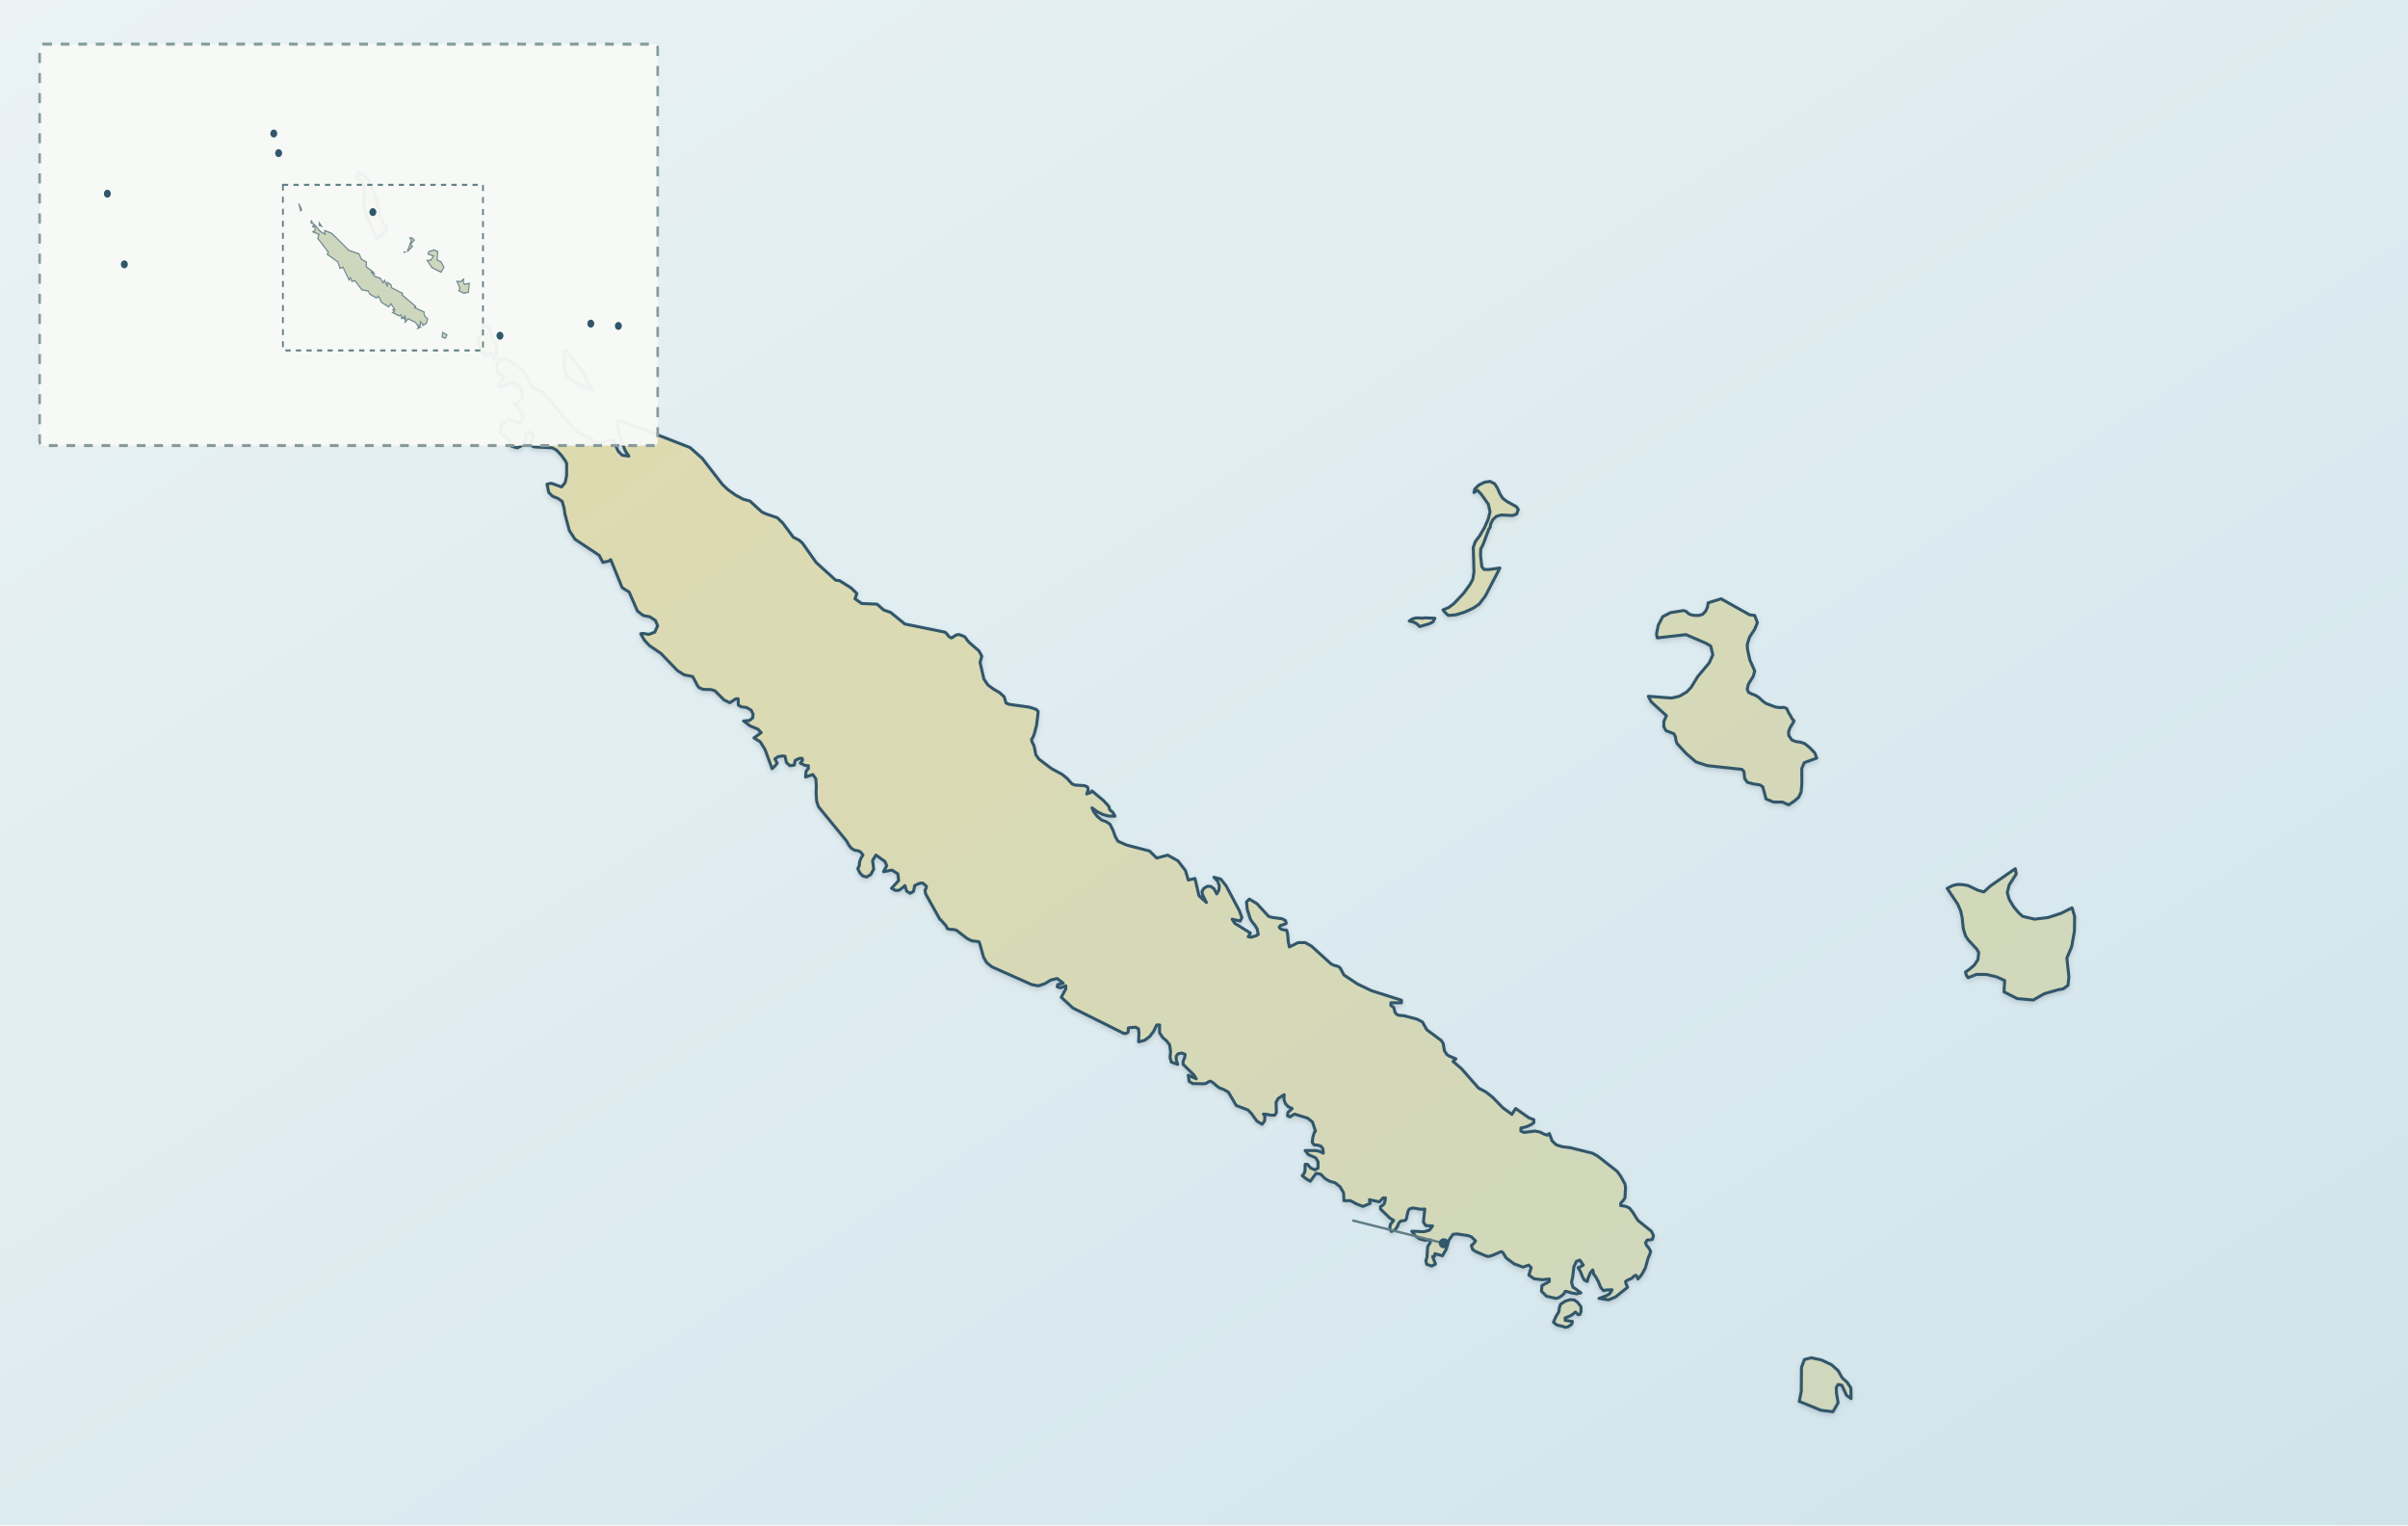
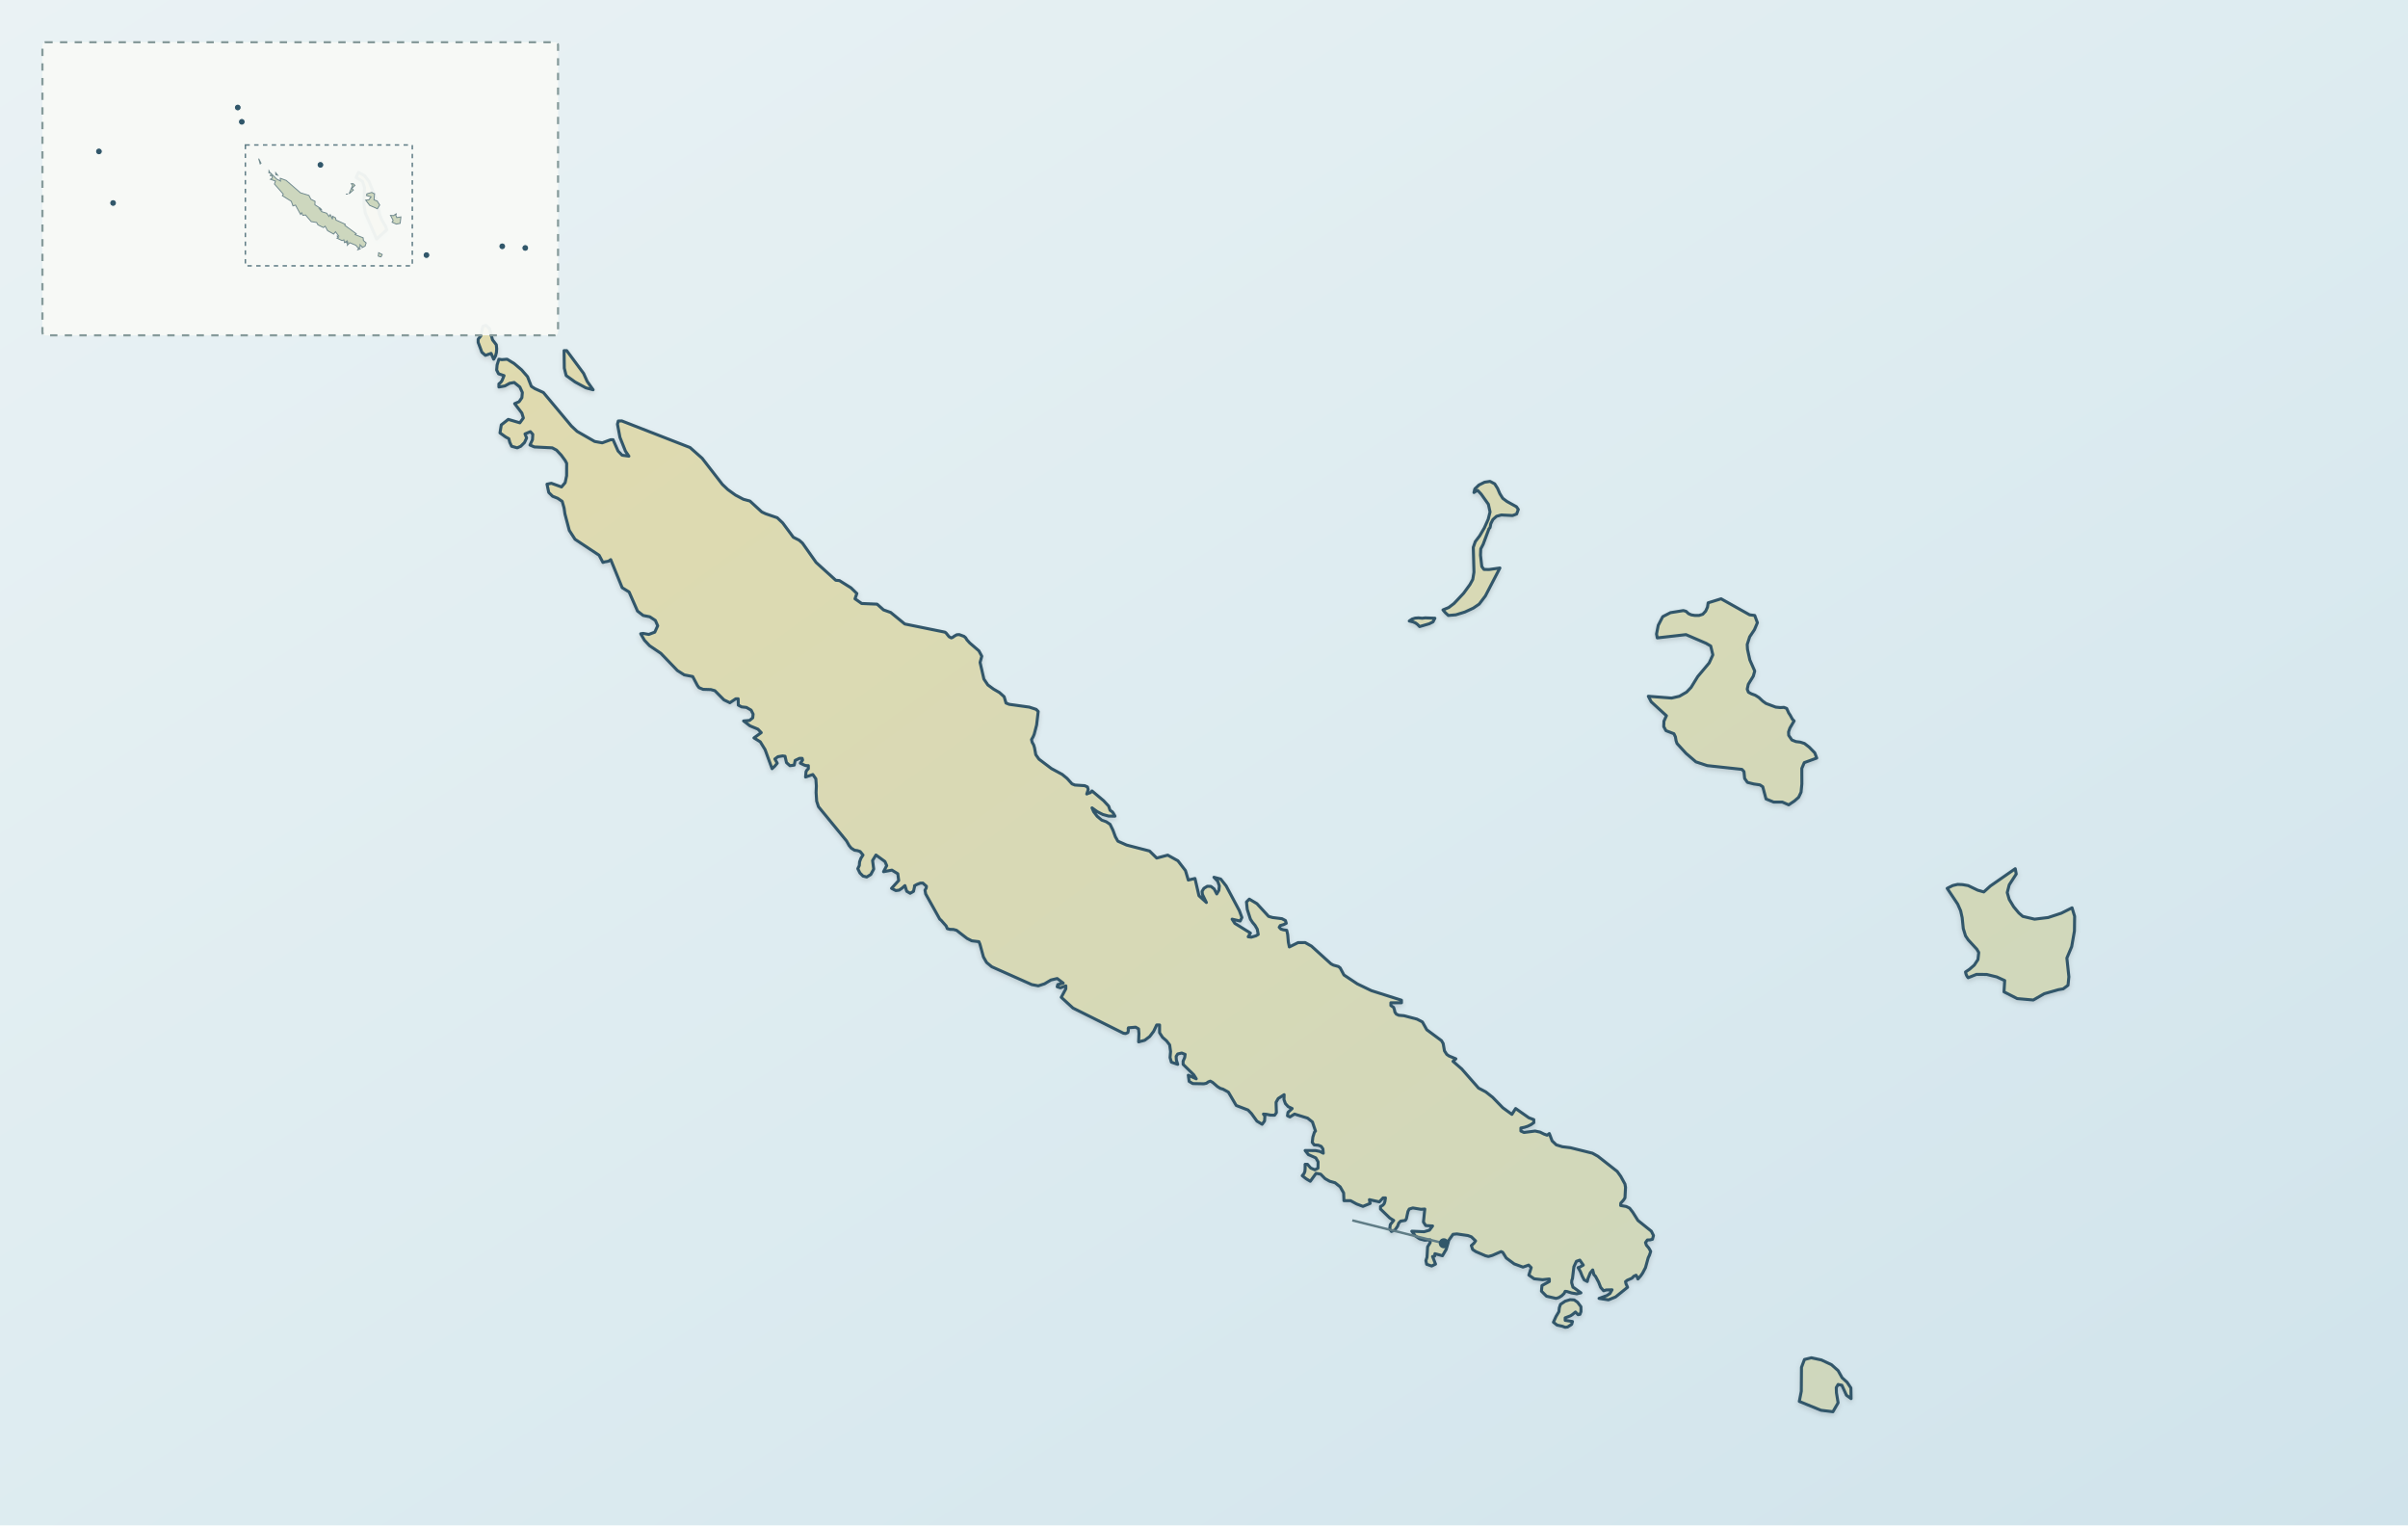
<svg xmlns="http://www.w3.org/2000/svg" width="1200" height="760" viewBox="0 0 1200 760" role="img" data-map-style="journey-atlas-region-map" data-map-projection="local-equirectangular-fit-v1" aria-labelledby="newcaledonia-map-title newcaledonia-map-desc">
  <defs>
    <linearGradient id="sea" x1="0" y1="0" x2="1" y2="1">
      <stop stop-color="#eaf2f4" />
      <stop offset=".55" stop-color="#dcebf0" />
      <stop offset="1" stop-color="#d0e3eb" />
    </linearGradient>
    <linearGradient id="land" x1="0" y1="0" x2="1" y2="1">
      <stop stop-color="#e2dbad" />
      <stop offset="1" stop-color="#cdd7be" />
    </linearGradient>
    <filter id="shadow">
      <feDropShadow dx="0" dy="1.2" stdDeviation="1.2" flood-opacity=".14" />
    </filter>
  </defs>
  <rect width="1200" height="760" fill="url(#sea)" />
  <path id="new-caledonia-land" d="M920.48,688.71 L922.38,691.55 L922.47,696.86 L920.16,695.18 L917.88,690.19 L916.00,689.81 L915.08,691.35 L915.17,693.95 L916.00,698.94 L913.42,703.39 L907.46,702.66 L896.66,698.24 L897.66,693.18 L897.75,681.30 L899.23,677.36 L902.62,676.51 L907.66,677.59 L912.68,679.94 L916.00,682.90 L917.99,686.45 L920.48,688.71 Z M787.87,653.48 L787.33,654.87 L786.41,655.03 L785.13,653.71 L783.68,654.90 L782.64,655.59 L779.99,656.61 L779.99,657.85 L783.62,658.43 L783.22,659.85 L781.19,661.17 L779.99,661.31 L778.60,660.80 L775.93,660.21 L774.13,658.79 L775.43,655.92 L776.85,653.55 L777.08,651.60 L777.65,649.89 L779.99,648.30 L782.45,647.54 L784.47,647.66 L786.15,648.83 L787.84,651.07 L787.87,653.48 Z M1001.28,440.85 L1000.28,444.71 L1001.28,448.14 L1003.50,451.82 L1006.08,454.90 L1008.04,456.59 L1013.91,457.97 L1020.67,457.16 L1027.24,454.99 L1032.58,452.31 L1033.86,456.55 L1033.77,463.84 L1032.40,471.66 L1030.00,477.35 L1031.00,486.67 L1030.57,490.91 L1028.17,492.69 L1025.86,493.09 L1018.73,495.11 L1013.28,498.25 L1005.25,497.54 L998.68,494.19 L999.02,488.55 L995.05,486.74 L990.06,485.52 L984.98,485.47 L980.80,487.15 L980.33,486.54 L979.96,485.86 L979.69,485.15 L979.50,484.28 L981.52,482.91 L983.87,480.86 L985.69,478.09 L986.09,474.58 L985.11,472.91 L980.86,468.30 L979.50,466.28 L978.38,462.66 L977.83,457.26 L977.07,453.82 L975.59,450.45 L970.36,442.62 L973.12,441.22 L975.56,440.65 L978.00,440.75 L980.80,441.25 L985.63,443.56 L988.61,444.40 L991.88,441.45 L1004.28,432.82 L1004.77,435.48 L1001.28,440.85 Z M715.07,308.03 L714.11,309.86 L712.24,310.79 L707.44,312.19 L706.40,311.12 L705.41,310.39 L704.13,309.86 L702.29,309.42 L703.72,308.45 L705.23,307.98 L706.89,307.85 L708.73,308.03 L710.24,307.85 L715.07,308.03 Z M874.45,306.65 L875.78,310.26 L874.30,313.76 L871.93,317.29 L870.71,321.11 L870.85,323.52 L872.01,328.80 L874.45,334.34 L873.74,336.88 L871.25,340.94 L870.71,343.38 L871.31,344.90 L872.79,345.69 L874.68,346.38 L876.53,347.53 L878.47,349.35 L880.08,350.50 L884.93,352.32 L887.15,352.55 L889.00,352.45 L890.38,352.98 L891.38,355.22 L892.06,356.23 L893.20,358.30 L894.07,359.21 L891.97,362.76 L891.30,364.69 L891.38,366.40 L892.97,368.70 L894.98,369.50 L897.17,369.77 L899.23,370.43 L901.60,372.26 L904.37,375.11 L905.35,377.70 L899.14,379.98 L897.91,382.86 L897.94,390.61 L897.54,394.70 L896.34,397.24 L894.27,399.06 L891.38,401.01 L888.18,399.62 L883.87,399.62 L880.08,398.07 L878.45,392.00 L877.04,391.06 L873.94,390.61 L870.82,389.82 L869.42,387.84 L869.10,384.45 L868.08,383.34 L850.77,381.46 L845.15,379.60 L840.19,375.33 L835.72,370.43 L835.24,369.01 L834.93,367.16 L834.19,365.58 L830.22,364.06 L829.11,362.02 L829.21,359.34 L830.45,356.61 L822.87,349.68 L821.42,346.91 L833.02,347.81 L836.90,346.91 L840.47,344.85 L842.72,342.52 L846.06,337.08 L851.74,330.32 L853.58,326.29 L852.52,321.87 L850.17,320.50 L840.19,316.20 L825.88,317.83 L825.51,315.87 L826.37,311.55 L828.61,307.24 L832.44,305.26 L838.87,304.22 L840.19,304.57 L841.49,305.76 L842.87,306.37 L844.53,306.63 L846.66,306.65 L848.55,306.05 L849.98,304.52 L850.91,302.49 L851.23,300.36 L857.68,298.35 L871.90,306.33 L874.45,306.65 Z M746.29,243.33 L747.44,245.99 L748.87,248.28 L750.96,249.85 L755.70,252.47 L756.63,253.82 L755.80,256.10 L753.77,256.86 L748.16,256.58 L745.76,257.25 L743.98,258.85 L742.92,260.91 L742.55,262.89 L742.01,263.45 L739.13,271.17 L737.91,273.51 L737.79,276.61 L738.44,282.30 L739.50,283.71 L742.01,283.77 L747.46,283.00 L740.22,296.93 L737.14,300.99 L734.19,303.00 L729.97,304.95 L725.48,306.33 L721.77,306.65 L720.25,305.26 L719.08,303.88 L722.00,302.67 L724.62,300.66 L729.39,295.58 L732.53,291.26 L733.94,288.69 L734.53,285.08 L734.19,272.72 L735.20,269.85 L737.39,266.97 L739.73,262.99 L741.62,258.75 L742.55,255.07 L741.71,251.23 L738.11,246.18 L736.44,244.40 L735.64,244.68 L734.53,245.39 L734.97,243.60 L737.02,241.65 L739.85,240.25 L742.55,239.85 L744.85,241.06 L746.29,243.33 Z M252.70,178.98 L256.24,181.15 L259.94,184.29 L262.89,187.68 L264.78,192.50 L266.55,193.64 L270.79,195.57 L284.74,212.26 L287.58,214.93 L296.35,219.96 L300.13,220.64 L304.35,219.09 L305.52,219.09 L308.00,224.71 L310.01,226.81 L313.40,227.28 L311.69,224.79 L308.94,217.90 L307.71,211.33 L308.11,209.77 L309.86,209.72 L343.87,222.98 L349.90,228.32 L359.99,241.35 L362.71,243.93 L366.49,246.66 L370.47,248.77 L373.73,249.65 L379.61,255.07 L381.55,255.98 L387.33,257.96 L390.04,260.53 L395.34,267.68 L398.26,269.16 L399.88,270.58 L406.69,280.23 L416.50,289.12 L418.34,289.28 L424.08,292.88 L427.01,295.71 L426.08,298.35 L429.41,300.69 L437.09,301.02 L440.30,303.88 L443.88,305.16 L450.89,310.90 L470.87,314.96 L471.44,315.36 L472.96,317.24 L474.07,317.83 L474.72,317.58 L475.67,316.89 L476.81,316.26 L478.07,316.20 L480.40,317.06 L481.24,317.78 L481.83,318.77 L483.26,320.35 L487.83,324.28 L489.26,326.95 L488.41,330.05 L490.32,338.36 L492.29,341.27 L495.15,343.36 L498.08,345.06 L500.39,347.12 L501.34,350.29 L502.93,350.93 L512.94,352.32 L516.36,353.44 L517.38,354.49 L516.58,361.26 L515.38,365.83 L514.88,367.03 L514.05,368.50 L514.36,369.83 L515.11,371.15 L515.53,372.55 L516.18,376.03 L517.75,378.24 L523.99,382.95 L529.32,385.83 L531.78,387.84 L534.23,390.56 L535.66,391.14 L540.55,391.46 L541.94,392.10 L542.31,393.42 L541.57,395.60 L542.68,395.13 L543.17,395.03 L543.51,394.82 L544.19,394.08 L549.97,398.93 L552.47,401.63 L553.20,403.74 L554.19,404.40 L554.71,405.00 L555.64,406.65 L552.47,406.60 L549.56,405.80 L546.83,404.42 L544.19,402.52 L545.02,404.44 L546.79,406.74 L549.05,408.62 L551.27,409.42 L553.20,410.70 L554.64,413.67 L555.84,416.94 L557.08,419.11 L561.47,421.06 L572.87,424.01 L576.43,427.53 L581.92,426.07 L587.00,428.88 L590.76,433.76 L592.17,438.48 L595.50,437.69 L597.48,446.28 L601.19,449.66 L599.22,445.64 L599.04,444.12 L599.93,442.62 L601.65,441.58 L603.44,441.64 L605.07,442.91 L606.36,445.40 L607.41,443.61 L607.64,441.41 L606.88,439.14 L604.95,437.09 L608.33,437.98 L611.04,441.41 L617.61,453.72 L618.89,457.16 L618.03,458.90 L614.01,457.97 L615.38,460.08 L623.14,464.88 L622.03,466.75 L623.54,466.94 L625.84,466.28 L627.03,465.58 L626.55,462.99 L625.44,461.07 L624.15,459.52 L623.14,457.97 L621.57,453.12 L621.17,449.40 L622.58,447.98 L626.38,450.24 L632.20,456.59 L634.16,457.15 L638.85,457.74 L640.59,458.66 L640.99,460.03 L639.66,460.68 L638.02,461.14 L637.48,462.01 L638.30,462.89 L639.57,463.28 L641.23,463.51 L641.70,465.66 L642.03,469.42 L642.53,471.81 L646.90,469.65 L650.39,469.63 L653.55,471.40 L663.30,480.24 L664.47,480.86 L666.97,481.56 L667.86,482.25 L669.74,485.78 L676.38,490.20 L683.40,493.58 L698.41,498.35 L698.41,499.62 L693.13,499.62 L693.13,501.00 L694.48,501.91 L694.90,503.08 L695.13,504.28 L695.82,505.27 L697.07,505.85 L699.65,506.07 L706.15,507.78 L708.84,509.17 L711.01,513.06 L718.35,518.50 L719.18,519.92 L719.83,523.58 L720.98,525.35 L722.12,526.14 L725.51,527.54 L724.09,528.81 L728.43,532.59 L736.81,542.12 L740.42,544.03 L743.84,546.72 L748.92,551.95 L753.44,555.23 L755.30,552.31 L761.89,556.93 L764.35,557.85 L764.35,559.37 L762.91,560.36 L761.37,561.12 L759.71,561.66 L757.92,562.01 L757.92,563.53 L759.46,564.24 L765.00,563.53 L767.46,564.06 L769.46,565.05 L771.00,565.61 L772.09,564.78 L773.48,568.44 L775.56,570.42 L778.56,571.35 L782.57,571.84 L793.59,574.58 L796.29,576.10 L805.91,583.65 L807.69,586.12 L809.78,589.95 L810.06,591.63 L809.78,596.84 L809.01,598.00 L807.69,599.45 L807.64,600.64 L810.43,601.13 L812.09,601.96 L813.65,603.97 L816.23,608.06 L822.93,613.44 L823.99,615.60 L823.48,617.46 L822.31,617.76 L820.94,617.82 L820.02,619.11 L820.46,620.40 L821.67,621.83 L822.60,623.50 L822.00,625.34 L821.36,626.68 L820.02,631.58 L818.59,634.30 L817.62,635.70 L816.23,637.25 L815.88,636.28 L815.31,635.37 L814.20,635.88 L813.23,636.87 L810.97,637.85 L810.06,638.55 L810.28,639.59 L811.08,641.37 L805.11,646.19 L801.54,647.64 L796.86,646.92 L800.77,645.50 L802.29,644.49 L803.35,642.63 L800.43,642.71 L799.15,643.12 L797.67,641.42 L796.64,638.80 L795.09,635.90 L794.30,635.09 L793.70,632.73 L792.50,634.20 L791.35,636.99 L791.01,638.51 L789.45,637.68 L788.45,635.78 L787.56,633.51 L786.42,631.58 L787.25,631.33 L789.01,630.32 L787.28,627.85 L785.59,628.44 L784.33,631.15 L783.62,636.99 L783.28,638.01 L783.22,639.13 L783.87,641.37 L784.39,641.64 L787.84,644.15 L785.76,644.64 L783.16,644.20 L780.91,643.50 L779.99,643.40 L779.48,644.44 L778.28,645.60 L776.79,646.52 L775.43,646.92 L770.69,645.83 L768.17,643.32 L768.42,640.52 L772.09,638.51 L772.09,637.25 L768.68,637.61 L764.52,637.15 L761.89,635.31 L763.06,631.58 L761.80,630.32 L758.97,631.33 L754.60,629.73 L750.63,626.80 L748.87,623.96 L748.04,623.60 L743.73,625.49 L741.76,626.04 L740.25,625.67 L735.51,623.63 L733.88,622.57 L733.22,620.59 L734.50,619.46 L735.34,618.27 L733.23,616.24 L731.54,615.61 L726.00,614.80 L724.09,614.99 L722.00,617.95 L720.71,622.47 L718.83,625.67 L715.07,624.65 L715.03,625.48 L714.94,625.84 L714.61,625.97 L713.91,626.04 L715.38,629.83 L713.44,630.79 L710.95,629.90 L710.58,628.11 L711.14,626.37 L711.44,621.22 L712.72,619.11 L712.72,617.76 L709.95,617.92 L707.44,617.26 L705.29,615.78 L703.56,613.44 L709.69,613.70 L712.35,612.94 L713.91,610.83 L710.49,610.63 L709.35,608.87 L710.03,602.39 L708.15,602.53 L704.06,601.86 L702.29,602.39 L701.66,603.57 L700.85,607.27 L700.33,608.06 L697.95,608.42 L697.02,609.44 L696.47,610.95 L695.18,612.83 L693.42,613.57 L692.54,612.33 L692.85,610.15 L694.53,608.06 L692.59,606.87 L687.96,602.39 L687.96,601.13 L689.17,600.46 L689.80,599.71 L690.17,598.58 L690.42,596.84 L689.25,596.84 L687.37,598.82 L682.43,597.73 L682.79,599.61 L679.19,601.07 L676.05,599.88 L673.03,598.23 L669.74,598.23 L669.58,594.37 L667.86,591.33 L665.30,589.29 L662.66,588.56 L660.32,587.24 L658.15,585.03 L655.84,584.61 L652.98,588.56 L650.93,587.34 L648.96,585.79 L649.84,584.74 L650.28,583.65 L650.41,582.20 L650.39,580.12 L651.58,580.12 L653.16,581.95 L655.24,582.84 L656.81,582.05 L656.86,578.87 L655.70,576.90 L652.01,575.27 L650.39,573.23 L655.55,573.26 L657.69,573.69 L659.44,574.58 L659.26,572.45 L658.42,571.18 L656.96,570.59 L654.92,570.45 L653.95,569.20 L654.25,566.56 L655.02,564.14 L655.56,563.53 L654.04,559.01 L651.64,557.10 L645.11,555.08 L642.82,556.50 L641.60,555.92 L641.85,554.26 L643.93,552.31 L641.94,551.36 L640.56,549.84 L639.85,547.86 L639.94,545.42 L636.99,547.33 L635.91,549.21 L636.08,554.39 L635.20,555.63 L633.20,555.61 L631.02,555.18 L629.62,555.08 L630.34,556.07 L630.18,558.51 L628.97,560.16 L626.38,558.61 L623.66,554.84 L621.94,553.05 L616.06,550.80 L612.16,544.15 L609.44,542.65 L608.15,542.28 L606.72,541.39 L604.31,539.30 L603.16,538.66 L602.19,539.02 L601.17,539.74 L599.93,539.99 L594.43,539.89 L592.60,538.80 L592.17,535.72 L596.14,537.50 L594.88,535.49 L589.59,530.31 L589.59,528.73 L590.39,526.85 L590.60,525.33 L588.89,524.65 L586.91,525.13 L586.12,526.35 L586.22,528.17 L586.91,530.31 L583.74,529.21 L583.09,526.91 L583.35,523.91 L582.89,520.61 L581.31,518.57 L579.34,516.85 L577.86,514.56 L577.86,510.68 L576.43,510.68 L574.90,513.87 L572.93,516.46 L570.47,518.30 L567.42,519.11 L567.58,514.96 L567.38,512.63 L565.95,511.79 L562.35,512.09 L562.22,512.53 L562.30,513.49 L562.07,514.46 L560.93,514.96 L559.90,514.81 L534.68,502.24 L528.87,496.90 L531.14,492.69 L531.14,491.19 L528.43,492.18 L526.84,491.65 L527.12,490.56 L529.84,489.82 L526.84,487.54 L523.70,488.29 L520.55,490.17 L517.44,491.19 L514.15,490.56 L494.25,481.69 L491.65,479.55 L490.09,476.81 L488.34,470.42 L487.83,469.19 L484.26,468.76 L481.92,467.57 L476.66,463.51 L475.13,463.10 L473.42,463.05 L472.07,462.69 L471.52,461.37 L468.95,458.47 L468.34,457.97 L461.30,445.40 L460.96,443.51 L461.57,442.50 L461.67,441.58 L460.37,440.42 L459.90,439.99 L458.59,440.03 L456.89,440.69 L455.73,441.33 L455.88,441.25 L455.23,444.12 L453.57,445.07 L451.86,444.08 L450.95,441.25 L449.54,442.50 L448.08,443.51 L446.41,443.72 L444.29,442.62 L447.85,438.71 L447.41,435.34 L444.46,433.53 L440.30,434.32 L441.89,431.29 L441.01,429.26 L436.52,426.01 L434.83,428.75 L435.41,433.02 L433.95,435.71 L431.92,436.96 L430.07,436.50 L428.55,434.98 L427.48,432.82 L428.24,431.22 L428.36,429.47 L428.98,427.72 L430.07,426.01 L428.64,424.26 L427.30,423.83 L425.87,423.62 L424.21,422.58 L423.15,421.29 L421.85,418.98 L407.89,401.95 L406.97,399.16 L406.69,394.82 L406.82,391.64 L406.57,388.04 L405.06,385.90 L401.45,387.15 L401.68,384.51 L401.98,383.89 L402.83,382.99 L402.83,381.48 L401.58,381.46 L400.69,381.15 L398.86,380.26 L399.97,378.69 L399.74,377.85 L398.40,377.85 L396.27,378.87 L395.81,381.21 L393.67,381.51 L391.93,379.96 L391.21,376.79 L390.01,376.63 L387.69,377.01 L386.16,378.15 L387.33,380.26 L386.12,381.71 L384.75,382.99 L381.27,373.49 L378.87,369.60 L375.73,367.66 L379.36,365.03 L377.71,363.30 L373.74,361.65 L370.56,359.21 L373.54,358.95 L375.11,357.66 L375.31,355.81 L374.31,353.83 L371.97,352.47 L369.54,352.19 L367.93,351.33 L367.85,348.16 L366.68,348.16 L363.72,350.14 L360.77,348.71 L356.25,344.14 L354.26,343.58 L350.38,343.46 L348.37,342.62 L347.57,341.56 L345.20,337.08 L340.98,336.25 L337.59,334.11 L329.34,325.53 L323.70,321.71 L321.16,319.00 L319.28,315.77 L320.51,315.60 L323.31,316.10 L326.30,314.96 L327.76,311.79 L326.60,309.14 L323.83,307.32 L320.51,306.65 L317.69,304.47 L313.52,294.97 L310.05,292.81 L304.35,278.84 L303.29,279.58 L302.41,279.78 L301.53,279.91 L300.47,280.23 L298.56,276.65 L286.56,268.70 L283.70,264.28 L281.51,255.98 L281.11,253.13 L280.16,249.80 L277.94,248.28 L275.39,247.27 L273.48,245.39 L272.59,241.24 L274.76,240.79 L279.83,242.62 L281.64,240.49 L282.37,237.06 L282.40,230.86 L281.64,229.44 L279.70,226.79 L277.34,224.27 L275.20,223.13 L266.31,222.68 L264.09,221.74 L265.35,219.07 L265.51,216.41 L264.31,215.06 L261.63,216.20 L262.43,218.23 L261.37,220.51 L259.50,222.35 L257.75,223.13 L254.95,222.34 L254.07,220.46 L253.56,218.58 L251.95,217.70 L249.16,215.69 L249.81,211.70 L253.29,208.96 L259.06,210.66 L260.81,208.27 L260.07,205.81 L256.47,201.11 L258.69,200.15 L260.07,198.17 L260.31,195.57 L259.06,192.83 L256.24,190.57 L253.98,190.98 L251.59,192.30 L248.62,192.83 L248.62,191.28 L249.59,190.47 L250.21,189.56 L251.19,187.16 L248.45,186.23 L247.50,184.35 L247.72,181.85 L248.62,178.98 L250.09,179.19 L252.70,178.98 Z M292.62,190.03 L295.58,194.22 L291.95,193.24 L286.58,190.32 L282.14,187.12 L281.22,183.43 L281.11,174.69 L282.40,174.69 L290.81,186.02 L292.62,190.03 Z M247.38,175.64 L246.92,177.39 L246.02,178.98 L244.73,176.07 L241.90,177.06 L240.14,175.51 L238.28,170.56 L238.28,169.01 L239.57,167.40 L240.64,162.58 L242.15,162.12 L243.93,163.77 L245.44,169.31 L247.33,171.78 L247.52,173.80 L247.38,175.64 Z M192.68,114.52 L187.68,119.11 L182.06,106.14 L181.32,101.66 L181.66,93.34 L180.62,90.37 L177.48,88.40 L178.63,85.87 L181.68,87.51 L183.89,90.44 L187.77,99.97 L189.08,106.51 L190.16,109.41 L192.25,112.99 L192.68,114.52 Z" fill="url(#land)" fill-rule="evenodd" stroke="#31576a" stroke-width="1.5" stroke-linejoin="round" filter="url(#shadow)" />
-   <g id="new-caledonia-overview-inset" data-overview-bounds="157.5,-23.0,172.5,-17.65" transform="translate(4 0) scale(0.875 1)">
+   <g id="new-caledonia-overview-inset" data-overview-bounds="157.5,-23.0,172.5,-17.65" transform="translate(8 5) scale(0.73)">
    <rect x="18" y="22" width="352" height="200" rx="2" fill="#f8faf7" fill-opacity=".95" stroke="#879b9b" stroke-width="1.5" stroke-dasharray="5 5" />
    <g id="overview-land" fill="#cdd7be" stroke="#718a8f" stroke-width=".65">
      <path d="M249.96,166.86 L249.16,168.45 L248.48,168.38 L247.25,167.90 L247.54,165.63 L249.96,166.86 Z" />
      <path d="M234.88,163.04 L233.32,163.61 L233.99,162.47 L234.88,163.04 Z" />
      <path d="M259.15,139.96 L259.91,141.66 L262.71,141.20 L262.20,145.58 L259.60,146.11 L256.72,144.84 L257.42,143.62 L255.63,140.15 L257.71,140.34 L258.08,140.02 L259.49,139.08 L259.54,139.37 L259.15,139.96 Z" />
      <path d="M226.61,125.54 L225.15,125.69 L226.61,125.54 Z" />
      <path d="M244.73,125.39 L244.37,129.54 L246.54,130.42 L248.24,133.10 L246.65,135.63 L241.40,133.31 L238.70,129.76 L240.86,129.53 L242.35,127.52 L239.21,126.60 L239.52,125.45 L242.82,124.49 L244.44,125.35 L244.73,125.39 Z" />
      <path d="M230.16,118.51 L231.33,119.65 L229.20,121.79 L230.29,122.82 L227.37,125.39 L229.73,119.79 L228.87,118.54 L230.16,118.51 Z" />
      <path d="M174.04,111.53 L178.01,115.43 L180.56,116.72 L180.34,114.87 L180.54,114.87 L184.41,116.30 L194.13,124.74 L199.93,126.52 L201.28,129.15 L204.13,130.58 L204.00,132.92 L207.84,135.40 L208.48,136.24 L207.18,135.79 L208.65,137.60 L212.05,138.66 L213.66,140.91 L214.47,139.64 L216.03,142.77 L216.09,140.73 L218.14,141.89 L218.36,143.32 L224.71,146.20 L224.42,146.95 L232.21,152.66 L231.48,153.27 L236.93,155.46 L237.13,157.30 L238.99,158.92 L238.27,161.11 L235.91,162.32 L236.64,161.86 L234.82,160.25 L234.88,162.02 L233.47,162.32 L231.92,160.52 L227.85,158.84 L226.14,160.48 L226.34,159.16 L225.30,158.69 L226.47,158.41 L226.03,157.49 L224.15,158.70 L223.80,156.89 L222.53,157.35 L219.09,155.69 L219.98,155.28 L219.25,154.33 L220.26,154.24 L218.07,151.31 L216.82,152.91 L212.68,150.59 L211.01,147.54 L209.82,148.45 L206.10,146.62 L205.21,145.02 L201.50,144.39 L197.60,139.86 L195.82,140.15 L194.94,138.34 L194.21,139.48 L190.76,133.12 L189.05,133.68 L187.87,130.51 L181.82,126.73 L182.44,125.66 L176.40,118.74 L177.11,116.72 L173.64,115.51 L174.96,114.71 L174.76,113.03 L173.58,113.03 L174.04,111.53 Z" />
      <path d="M178.58,112.73 L177.39,112.41 L177.28,112.01 L177.27,111.06 L178.58,112.73 Z" />
      <path d="M173.44,111.17 L172.61,111.15 L172.67,109.75 L173.44,111.17 Z" />
      <path d="M167.22,104.53 L166.65,105.03 L165.62,101.42 L167.22,104.53 Z" />
    </g>
    <rect id="overview-main-map-bounds" x="156.55" y="92.10" width="113.95" height="82.50" fill="none" stroke="#607d86" stroke-dasharray="3 3" stroke-width="1" />
    <g id="remote-island-location-points">
      <circle data-location="chesterfield" cx="56.58" cy="96.50" r="2.35" fill="#31576a" stroke="#f8faf7" stroke-width=".75" />
      <circle data-location="bellona" cx="66.25" cy="131.70" r="2.35" fill="#31576a" stroke="#f8faf7" stroke-width=".75" />
      <circle data-location="huon" cx="151.36" cy="66.53" r="2.35" fill="#31576a" stroke="#f8faf7" stroke-width=".75" />
      <circle data-location="surprise" cx="154.11" cy="76.29" r="2.35" fill="#31576a" stroke="#f8faf7" stroke-width=".75" />
      <circle data-location="astrolabe" cx="207.79" cy="105.67" r="2.35" fill="#31576a" stroke="#f8faf7" stroke-width=".75" />
      <circle data-location="walpole" cx="280.17" cy="167.27" r="2.35" fill="#31576a" stroke="#f8faf7" stroke-width=".75" />
      <circle data-location="matthew" cx="331.91" cy="161.25" r="2.35" fill="#31576a" stroke="#f8faf7" stroke-width=".75" />
      <circle data-location="hunter" cx="347.61" cy="162.39" r="2.35" fill="#31576a" stroke="#f8faf7" stroke-width=".75" />
    </g>
  </g>
  <g id="hero-marker" data-latitude="-22.66194" data-longitude="167.44399" data-x="901.440" data-y="701.620" />
  <g id="scene-marker-1" data-latitude="-22.626013" data-longitude="167.524596" data-x="916.684" data-y="694.339" />
  <g id="scene-marker-2" data-latitude="-20.9379" data-longitude="164.6584" data-x="374.656" data-y="352.214" />
  <g id="scene-marker-3" data-latitude="-20.6843" data-longitude="164.9551" data-x="430.765" data-y="300.818" />
  <g id="scene-marker-4" data-latitude="-20.7054" data-longitude="167.1636" data-x="848.415" data-y="305.094" />
  <g id="scene-marker-5" data-latitude="-20.70052" data-longitude="166.47063" data-x="717.368" data-y="304.105" />
  <path id="scene-6-callout-line" d="M719.499,619.451 L673.899,608.051" fill="none" stroke="#607d86" stroke-width="1.2" />
  <circle cx="719.499" cy="619.451" r="2.5" fill="#31576a" />
  <g id="scene-marker-6" data-latitude="-22.2565" data-longitude="166.4819" data-x="719.499" data-y="619.451" data-label-x="673.899" data-label-y="608.051" />
  <g id="scene-marker-7" data-latitude="-22.1239" data-longitude="166.6563" data-x="752.480" data-y="592.577" />
  <g id="scene-marker-8" data-latitude="-21.6279" data-longitude="165.7621" data-x="583.377" data-y="492.054" />
</svg>
